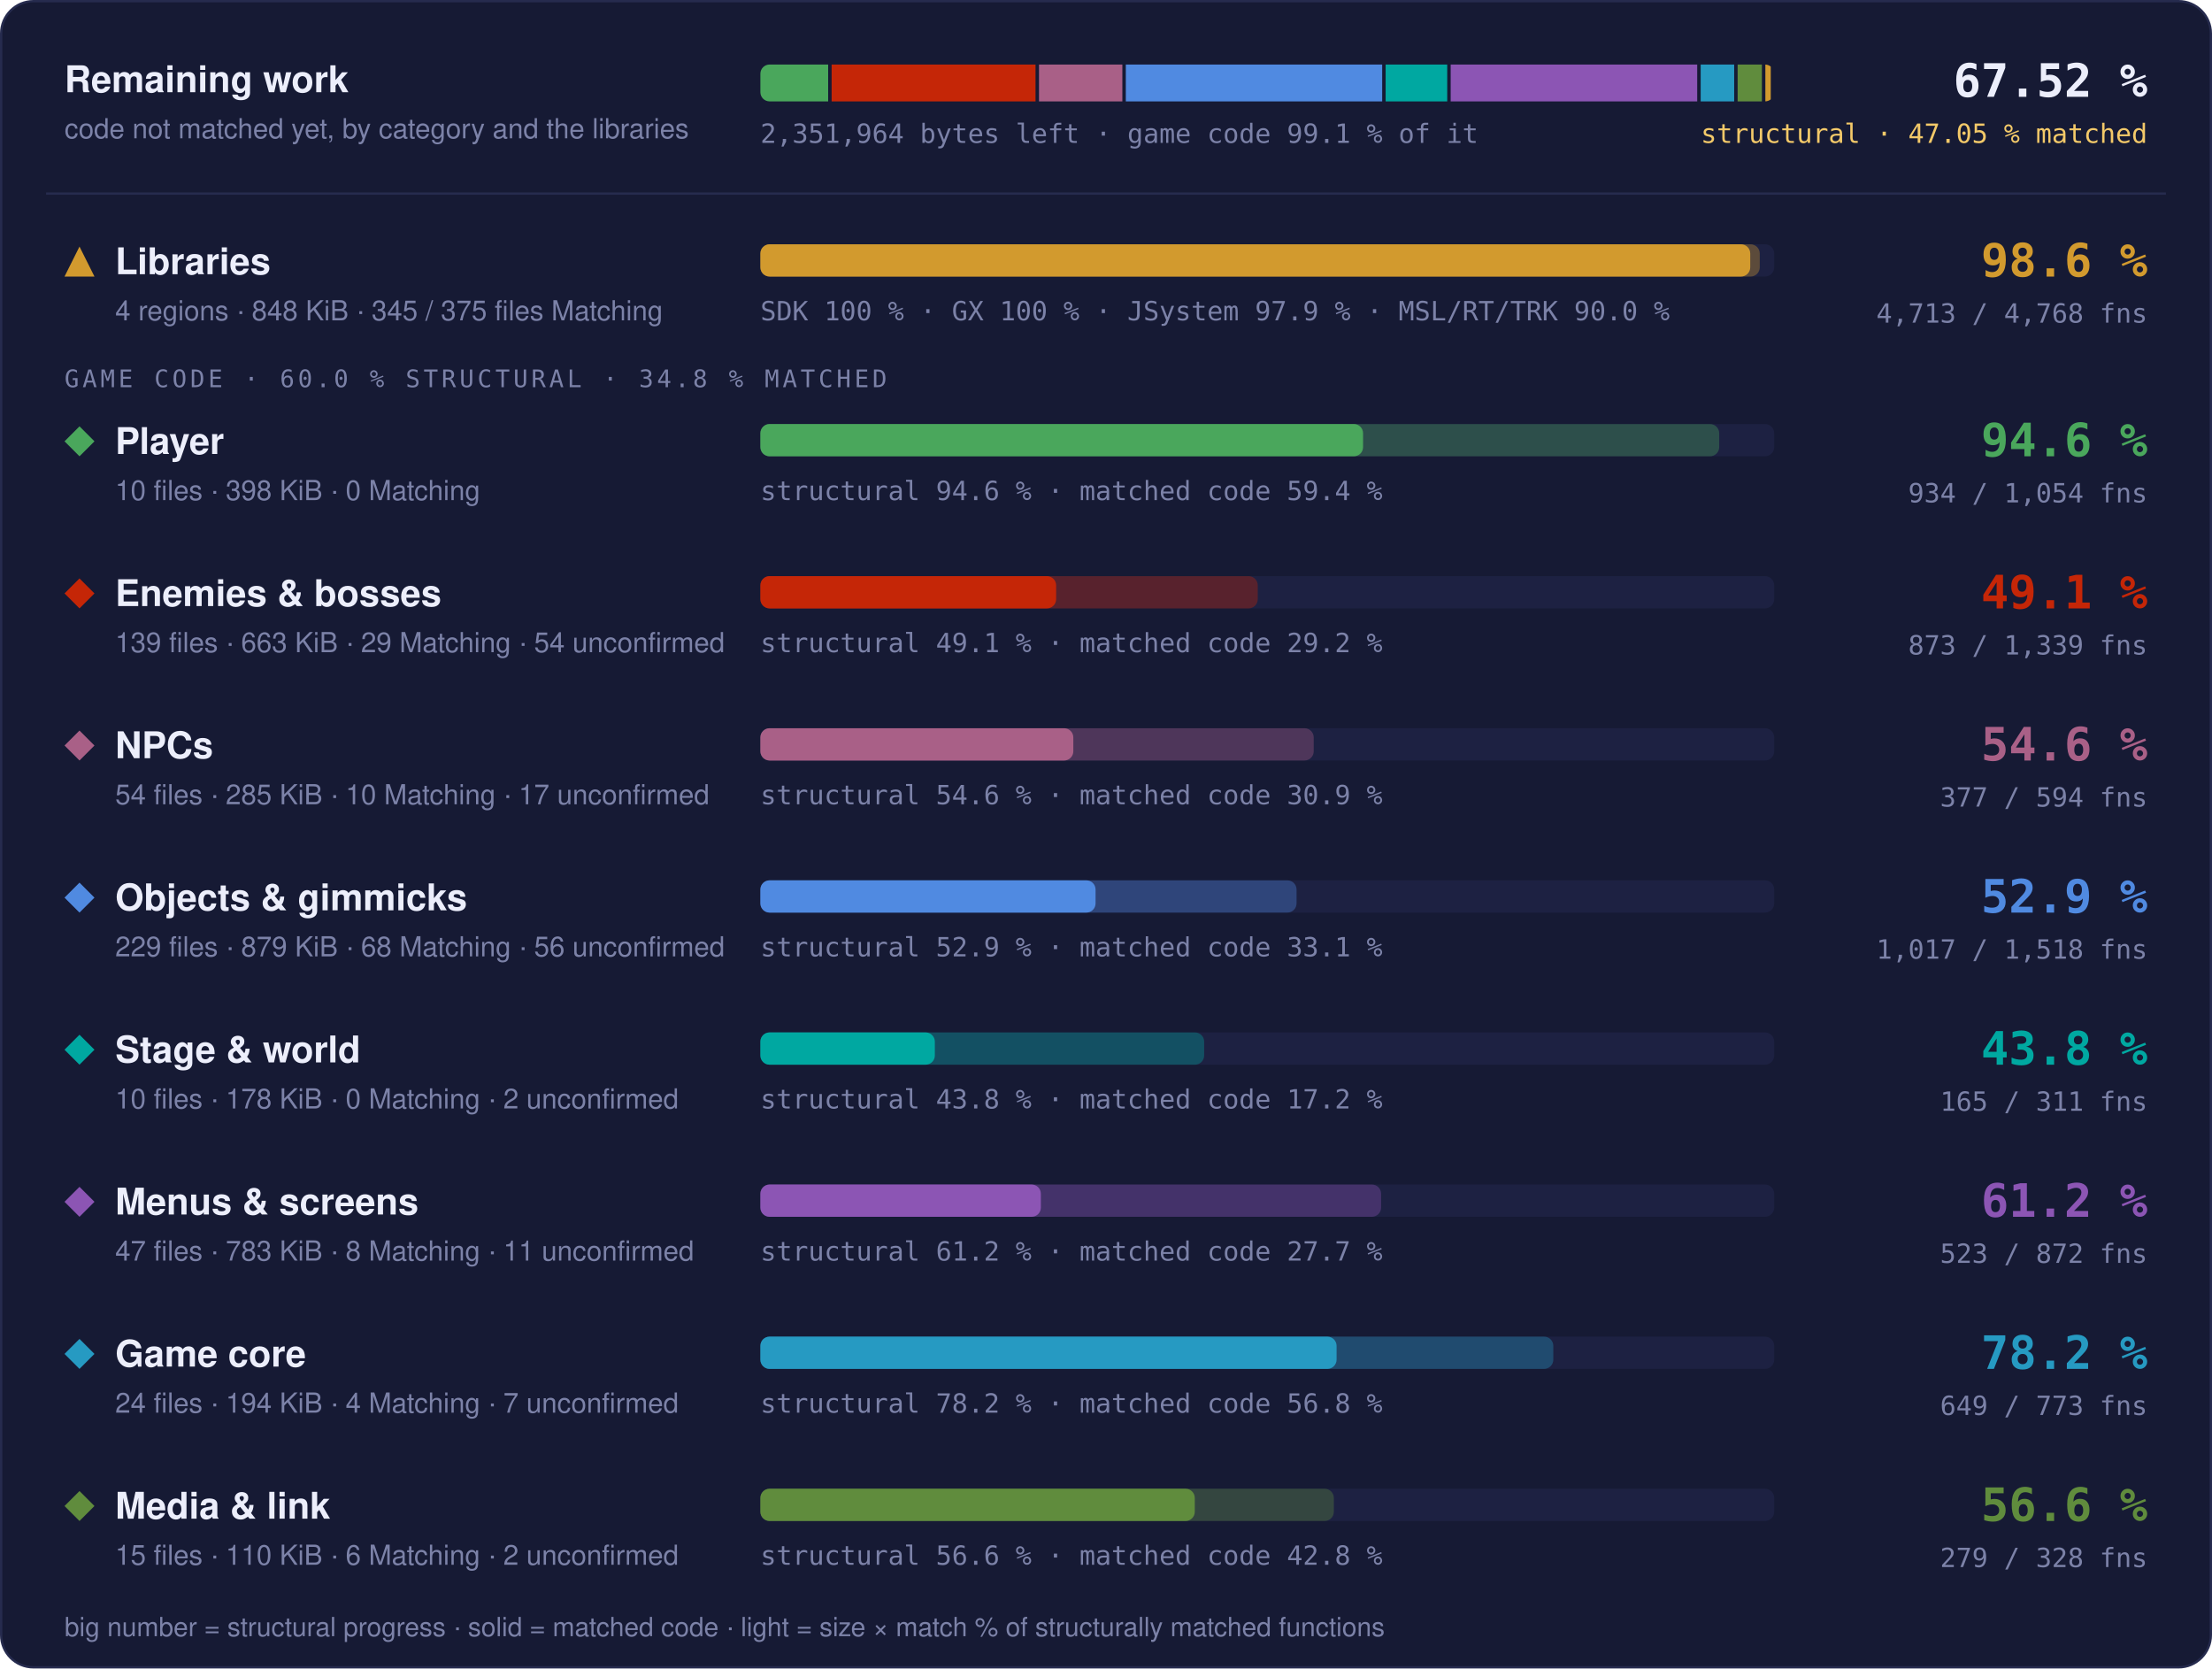
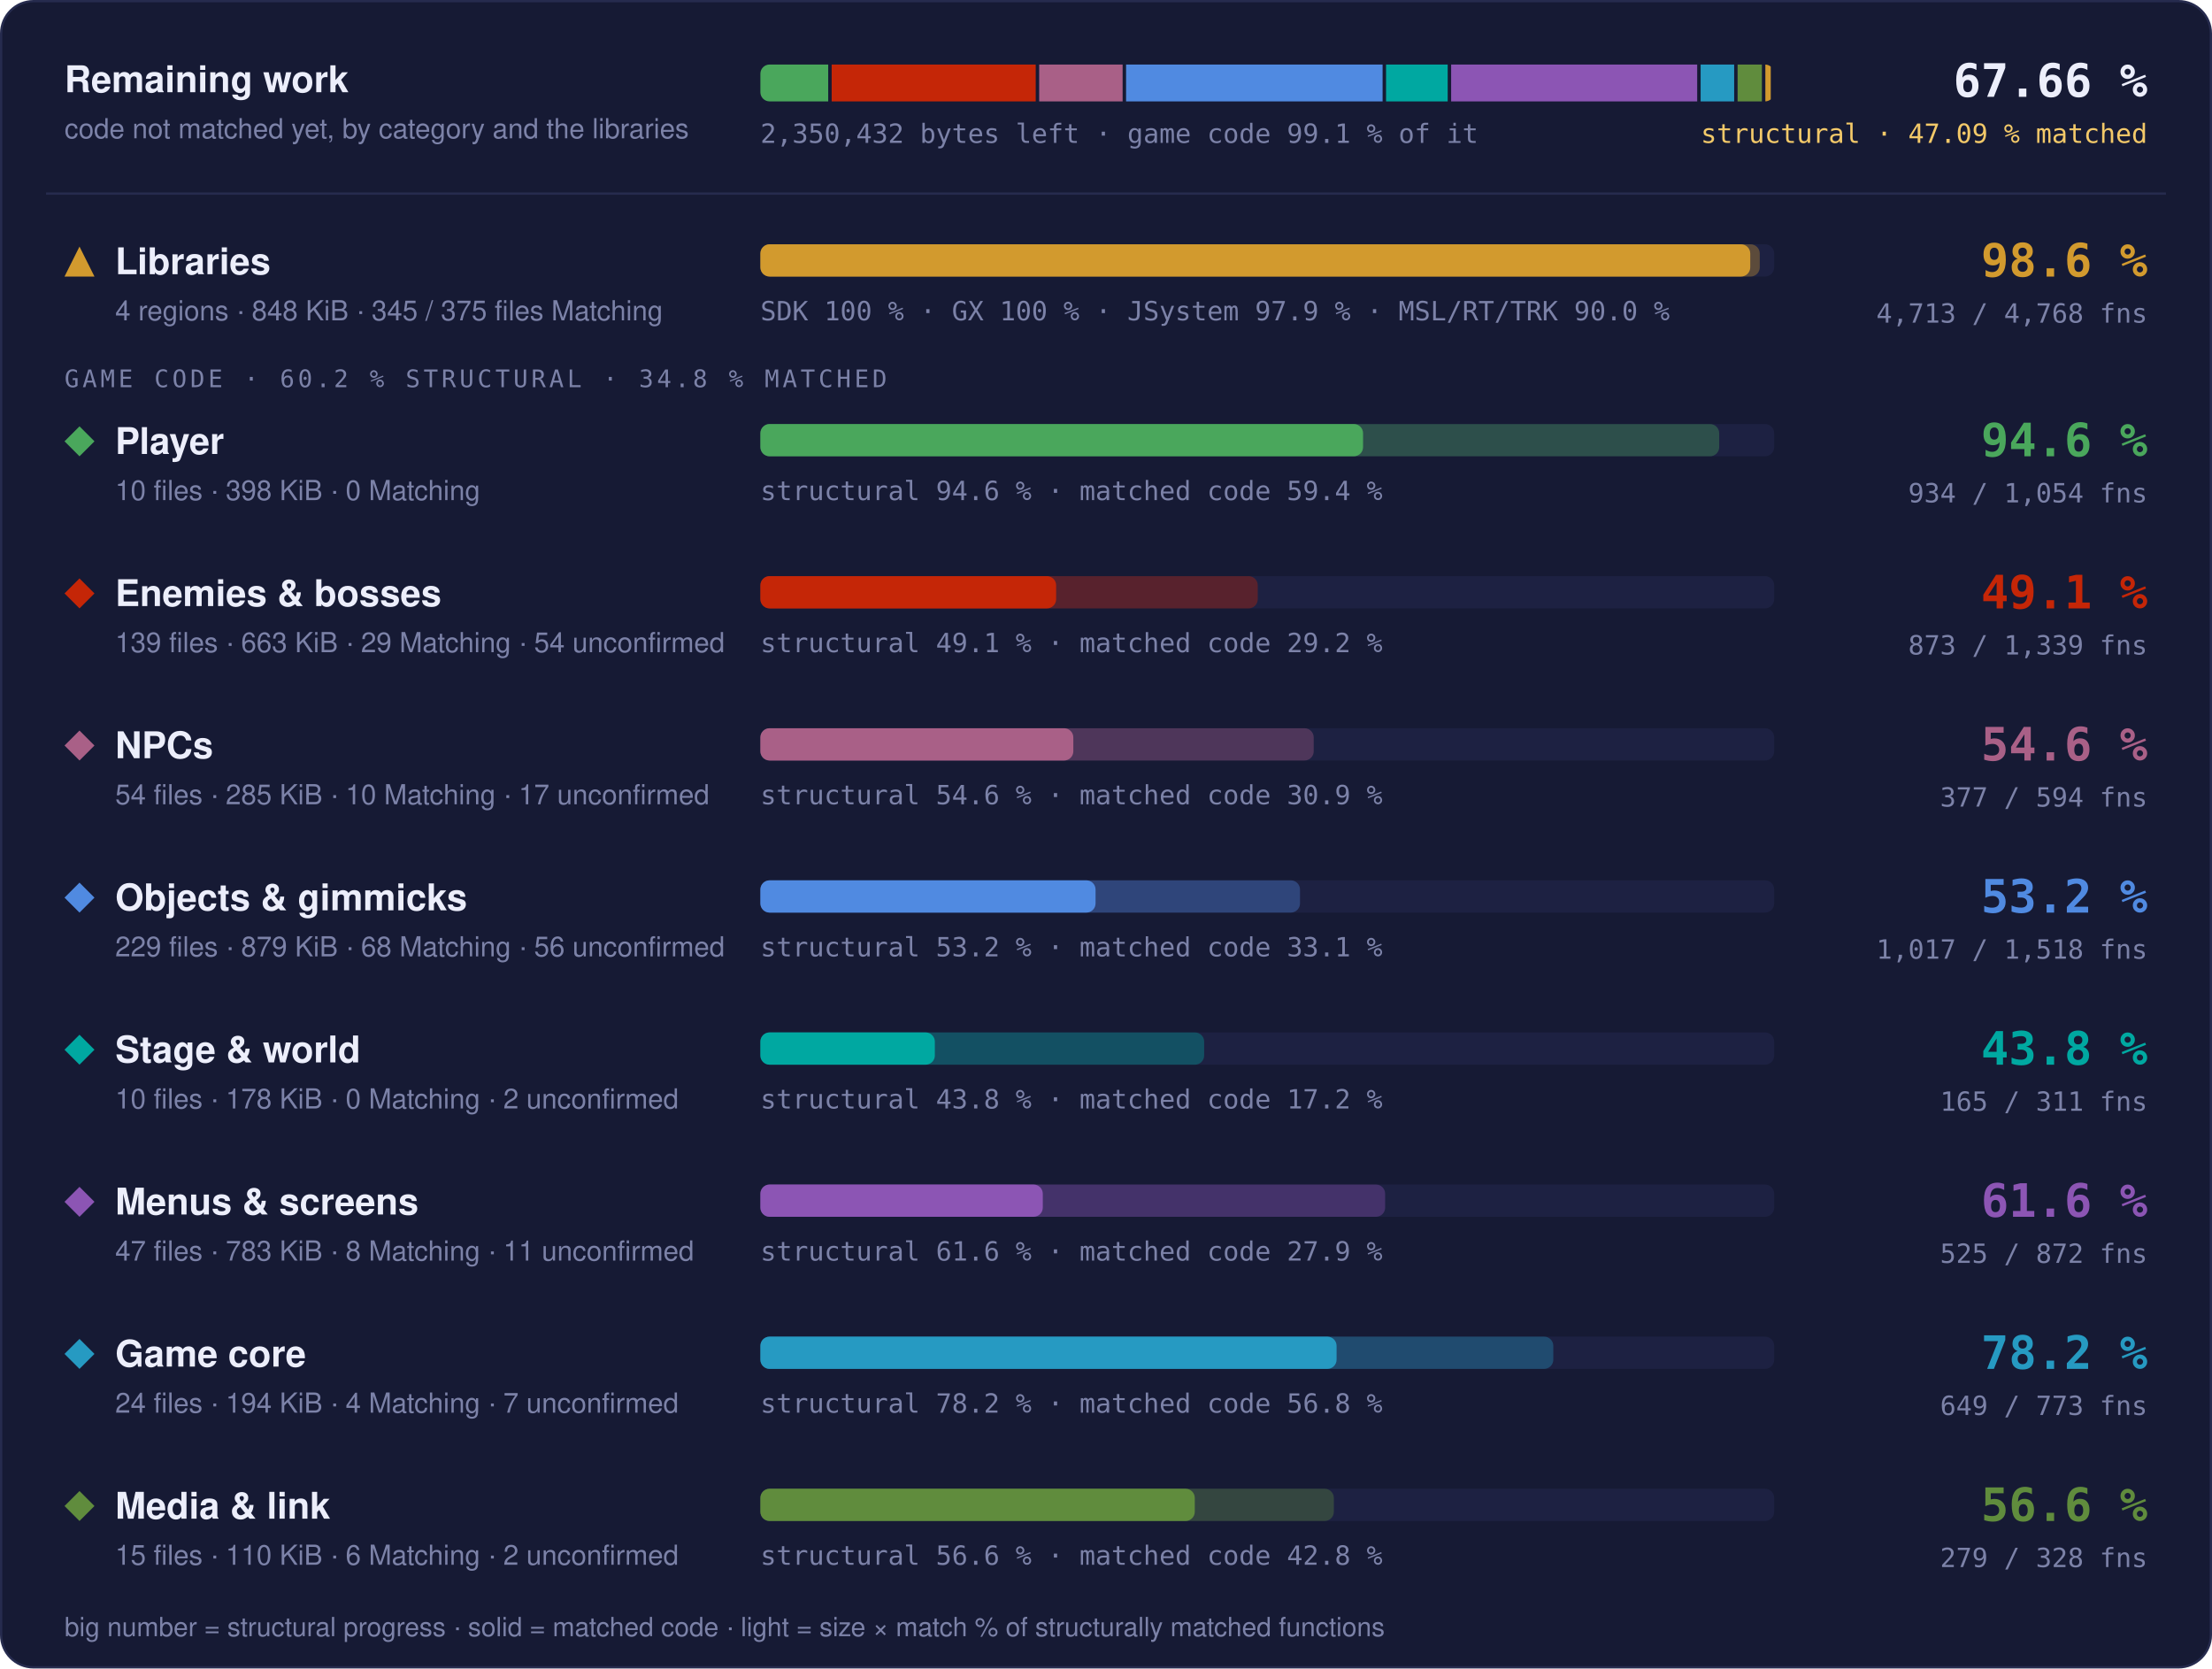
- <svg xmlns="http://www.w3.org/2000/svg" width="960" height="724" viewBox="0 0 960 724" role="img" aria-label="Progress overview: Libraries 98.6 % structural, 97.6 % matched code, 4713 of 4768 functions; Player 94.6 % structural, 59.4 % matched code, 934 of 1054 functions; Enemies &amp; bosses 49.1 % structural, 29.2 % matched code, 873 of 1339 functions; NPCs 54.6 % structural, 30.9 % matched code, 377 of 594 functions; Objects &amp; gimmicks 52.9 % structural, 33.1 % matched code, 1017 of 1518 functions; Stage &amp; world 43.8 % structural, 17.2 % matched code, 165 of 311 functions; Menus &amp; screens 61.2 % structural, 27.7 % matched code, 523 of 872 functions; Game core 78.2 % structural, 56.8 % matched code, 649 of 773 functions; Media &amp; link 56.6 % structural, 42.8 % matched code, 279 of 328 functions">
+ <svg xmlns="http://www.w3.org/2000/svg" width="960" height="724" viewBox="0 0 960 724" role="img" aria-label="Progress overview: Libraries 98.6 % structural, 97.6 % matched code, 4713 of 4768 functions; Player 94.6 % structural, 59.4 % matched code, 934 of 1054 functions; Enemies &amp; bosses 49.1 % structural, 29.2 % matched code, 873 of 1339 functions; NPCs 54.6 % structural, 30.9 % matched code, 377 of 594 functions; Objects &amp; gimmicks 53.2 % structural, 33.1 % matched code, 1017 of 1518 functions; Stage &amp; world 43.8 % structural, 17.2 % matched code, 165 of 311 functions; Menus &amp; screens 61.6 % structural, 27.9 % matched code, 525 of 872 functions; Game core 78.2 % structural, 56.8 % matched code, 649 of 773 functions; Media &amp; link 56.6 % structural, 42.8 % matched code, 279 of 328 functions">
  <style>text { font-family: -apple-system, BlinkMacSystemFont, 'Segoe UI', Helvetica, Arial, sans-serif; } .mono { font-family: ui-monospace, SFMono-Regular, 'SF Mono', Menlo, Consolas, monospace; } .grow { transform-box: fill-box; transform-origin: 0 50%; animation: grow 1.4s cubic-bezier(.2,.8,.2,1) both; } @keyframes grow { from { transform: scaleX(0); } } @media (prefers-reduced-motion: reduce) { * { animation: none !important; } }</style>
  <rect x="0.5" y="0.5" width="959" height="723" rx="14" fill="#161a34" stroke="#262b4e" />
  <text x="28" y="40" font-size="16" font-weight="700" fill="#eceefb">Remaining work</text>
  <text x="28" y="60" font-size="12" fill="#7c82a8">code not matched yet, by category and the libraries</text>
  <clipPath id="rw">
    <rect x="330" y="28" width="440" height="16" rx="4" />
  </clipPath>
  <g clip-path="url(#rw)">
-     <rect class="grow" x="330.00" y="28" width="29.42" height="16" fill="#4aa75c" />
-     <rect class="grow" x="360.92" y="28" width="88.50" height="16" fill="#c52607" />
-     <rect class="grow" x="450.92" y="28" width="36.18" height="16" fill="#a96087" />
-     <rect class="grow" x="488.60" y="28" width="111.26" height="16" fill="#508ae1" />
-     <rect class="grow" x="601.36" y="28" width="26.73" height="16" fill="#00a8a1" />
-     <rect class="grow" x="629.59" y="28" width="106.99" height="16" fill="#8c55b4" />
-     <rect class="grow" x="738.09" y="28" width="14.54" height="16" fill="#269ac2" />
-     <rect class="grow" x="754.12" y="28" width="10.54" height="16" fill="#608c3d" />
+     <rect class="grow" x="330.00" y="28" width="29.44" height="16" fill="#4aa75c" />
+     <rect class="grow" x="360.94" y="28" width="88.56" height="16" fill="#c52607" />
+     <rect class="grow" x="451.00" y="28" width="36.21" height="16" fill="#a96087" />
+     <rect class="grow" x="488.71" y="28" width="111.33" height="16" fill="#508ae1" />
+     <rect class="grow" x="601.54" y="28" width="26.75" height="16" fill="#00a8a1" />
+     <rect class="grow" x="629.79" y="28" width="106.78" height="16" fill="#8c55b4" />
+     <rect class="grow" x="738.07" y="28" width="14.55" height="16" fill="#269ac2" />
+     <rect class="grow" x="754.11" y="28" width="10.55" height="16" fill="#608c3d" />
    <rect class="grow" x="766.16" y="28" width="2.34" height="16" fill="#d29a2e" />
  </g>
-   <text x="330" y="62" class="mono" font-size="11.5" fill="#7c82a8">2,351,964 bytes left · game code 99.1 % of it</text>
-   <text x="932" y="42" text-anchor="end" class="mono" font-size="20" font-weight="700" fill="#eceefb">67.52 %</text>
-   <text x="932" y="62" text-anchor="end" class="mono" font-size="11.5" fill="#f3c969">structural · 47.05 % matched</text>
+   <text x="330" y="62" class="mono" font-size="11.5" fill="#7c82a8">2,350,432 bytes left · game code 99.1 % of it</text>
+   <text x="932" y="42" text-anchor="end" class="mono" font-size="20" font-weight="700" fill="#eceefb">67.66 %</text>
+   <text x="932" y="62" text-anchor="end" class="mono" font-size="11.5" fill="#f3c969">structural · 47.09 % matched</text>
  <line x1="20" x2="940" y1="84" y2="84" stroke="#262b4e" />
  <g fill="#d29a2e">
    <path d="M34.5 107L41 120L28 120Z" />
  </g>
  <text x="50" y="119" font-size="16" font-weight="700" fill="#eceefb">Libraries</text>
  <text x="50" y="139" font-size="12" fill="#7c82a8">4 regions · 848 KiB · 345 / 375 files Matching</text>
  <rect x="330" y="106" width="440" height="14" rx="4" fill="#1d2142" />
  <rect class="grow" style="animation-delay:0.0s" x="330" y="106" width="433.73" height="14" rx="4" fill="#d29a2e" fill-opacity="0.35" />
  <rect class="grow" style="animation-delay:0.0s" x="330" y="106" width="429.60" height="14" rx="4" fill="#d29a2e" />
  <text x="330" y="139" class="mono" font-size="11.5" fill="#7c82a8">SDK 100 % · GX 100 % · JSystem 97.9 % · MSL/RT/TRK 90.0 %</text>
  <text x="932" y="120" text-anchor="end" class="mono" font-size="20" font-weight="700" fill="#d29a2e">98.6 %</text>
  <text x="932" y="140" text-anchor="end" class="mono" font-size="11.5" fill="#7c82a8">4,713 / 4,768 fns</text>
-   <text x="28" y="168" class="mono" font-size="10.5" letter-spacing="0.14em" fill="#7c82a8">GAME CODE · 60.0 % STRUCTURAL · 34.8 % MATCHED</text>
+   <text x="28" y="168" class="mono" font-size="10.5" letter-spacing="0.14em" fill="#7c82a8">GAME CODE · 60.2 % STRUCTURAL · 34.8 % MATCHED</text>
  <g fill="#4aa75c">
    <path d="M34.5 185L41 191.5L34.5 198L28 191.5Z" />
  </g>
  <text x="50" y="197" font-size="16" font-weight="700" fill="#eceefb">Player</text>
  <text x="50" y="217" font-size="12" fill="#7c82a8">10 files · 398 KiB · 0 Matching</text>
  <rect x="330" y="184" width="440" height="14" rx="4" fill="#1d2142" />
  <rect class="grow" style="animation-delay:0.1s" x="330" y="184" width="416.13" height="14" rx="4" fill="#4aa75c" fill-opacity="0.35" />
  <rect class="grow" style="animation-delay:0.1s" x="330" y="184" width="261.57" height="14" rx="4" fill="#4aa75c" />
  <text x="330" y="217" class="mono" font-size="11.5" fill="#7c82a8">structural 94.6 % · matched code 59.4 %</text>
  <text x="932" y="198" text-anchor="end" class="mono" font-size="20" font-weight="700" fill="#4aa75c">94.6 %</text>
  <text x="932" y="218" text-anchor="end" class="mono" font-size="11.5" fill="#7c82a8">934 / 1,054 fns</text>
  <g fill="#c52607">
    <path d="M34.5 251L41 257.5L34.5 264L28 257.5Z" />
  </g>
  <text x="50" y="263" font-size="16" font-weight="700" fill="#eceefb">Enemies &amp; bosses</text>
  <text x="50" y="283" font-size="12" fill="#7c82a8">139 files · 663 KiB · 29 Matching · 54 unconfirmed</text>
  <rect x="330" y="250" width="440" height="14" rx="4" fill="#1d2142" />
  <rect class="grow" style="animation-delay:0.2s" x="330" y="250" width="215.86" height="14" rx="4" fill="#c52607" fill-opacity="0.35" />
  <rect class="grow" style="animation-delay:0.2s" x="330" y="250" width="128.36" height="14" rx="4" fill="#c52607" />
  <text x="330" y="283" class="mono" font-size="11.5" fill="#7c82a8">structural 49.1 % · matched code 29.2 %</text>
  <text x="932" y="264" text-anchor="end" class="mono" font-size="20" font-weight="700" fill="#c52607">49.1 %</text>
  <text x="932" y="284" text-anchor="end" class="mono" font-size="11.5" fill="#7c82a8">873 / 1,339 fns</text>
  <g fill="#a96087">
    <path d="M34.5 317L41 323.5L34.5 330L28 323.5Z" />
  </g>
  <text x="50" y="329" font-size="16" font-weight="700" fill="#eceefb">NPCs</text>
  <text x="50" y="349" font-size="12" fill="#7c82a8">54 files · 285 KiB · 10 Matching · 17 unconfirmed</text>
  <rect x="330" y="316" width="440" height="14" rx="4" fill="#1d2142" />
  <rect class="grow" style="animation-delay:0.3s" x="330" y="316" width="240.15" height="14" rx="4" fill="#a96087" fill-opacity="0.35" />
  <rect class="grow" style="animation-delay:0.3s" x="330" y="316" width="135.82" height="14" rx="4" fill="#a96087" />
  <text x="330" y="349" class="mono" font-size="11.5" fill="#7c82a8">structural 54.6 % · matched code 30.9 %</text>
  <text x="932" y="330" text-anchor="end" class="mono" font-size="20" font-weight="700" fill="#a96087">54.6 %</text>
  <text x="932" y="350" text-anchor="end" class="mono" font-size="11.5" fill="#7c82a8">377 / 594 fns</text>
  <g fill="#508ae1">
    <path d="M34.5 383L41 389.5L34.5 396L28 389.5Z" />
  </g>
  <text x="50" y="395" font-size="16" font-weight="700" fill="#eceefb">Objects &amp; gimmicks</text>
  <text x="50" y="415" font-size="12" fill="#7c82a8">229 files · 879 KiB · 68 Matching · 56 unconfirmed</text>
  <rect x="330" y="382" width="440" height="14" rx="4" fill="#1d2142" />
-   <rect class="grow" style="animation-delay:0.4s" x="330" y="382" width="232.70" height="14" rx="4" fill="#508ae1" fill-opacity="0.35" />
+   <rect class="grow" style="animation-delay:0.4s" x="330" y="382" width="234.20" height="14" rx="4" fill="#508ae1" fill-opacity="0.35" />
  <rect class="grow" style="animation-delay:0.4s" x="330" y="382" width="145.47" height="14" rx="4" fill="#508ae1" />
-   <text x="330" y="415" class="mono" font-size="11.5" fill="#7c82a8">structural 52.9 % · matched code 33.1 %</text>
-   <text x="932" y="396" text-anchor="end" class="mono" font-size="20" font-weight="700" fill="#508ae1">52.9 %</text>
+   <text x="330" y="415" class="mono" font-size="11.5" fill="#7c82a8">structural 53.2 % · matched code 33.1 %</text>
+   <text x="932" y="396" text-anchor="end" class="mono" font-size="20" font-weight="700" fill="#508ae1">53.2 %</text>
  <text x="932" y="416" text-anchor="end" class="mono" font-size="11.5" fill="#7c82a8">1,017 / 1,518 fns</text>
  <g fill="#00a8a1">
    <path d="M34.5 449L41 455.5L34.5 462L28 455.5Z" />
  </g>
  <text x="50" y="461" font-size="16" font-weight="700" fill="#eceefb">Stage &amp; world</text>
  <text x="50" y="481" font-size="12" fill="#7c82a8">10 files · 178 KiB · 0 Matching · 2 unconfirmed</text>
  <rect x="330" y="448" width="440" height="14" rx="4" fill="#1d2142" />
  <rect class="grow" style="animation-delay:0.5s" x="330" y="448" width="192.60" height="14" rx="4" fill="#00a8a1" fill-opacity="0.35" />
  <rect class="grow" style="animation-delay:0.5s" x="330" y="448" width="75.72" height="14" rx="4" fill="#00a8a1" />
  <text x="330" y="481" class="mono" font-size="11.5" fill="#7c82a8">structural 43.8 % · matched code 17.2 %</text>
  <text x="932" y="462" text-anchor="end" class="mono" font-size="20" font-weight="700" fill="#00a8a1">43.8 %</text>
  <text x="932" y="482" text-anchor="end" class="mono" font-size="11.5" fill="#7c82a8">165 / 311 fns</text>
  <g fill="#8c55b4">
    <path d="M34.5 515L41 521.5L34.5 528L28 521.5Z" />
  </g>
  <text x="50" y="527" font-size="16" font-weight="700" fill="#eceefb">Menus &amp; screens</text>
  <text x="50" y="547" font-size="12" fill="#7c82a8">47 files · 783 KiB · 8 Matching · 11 unconfirmed</text>
  <rect x="330" y="514" width="440" height="14" rx="4" fill="#1d2142" />
-   <rect class="grow" style="animation-delay:0.6s" x="330" y="514" width="269.39" height="14" rx="4" fill="#8c55b4" fill-opacity="0.35" />
-   <rect class="grow" style="animation-delay:0.6s" x="330" y="514" width="121.73" height="14" rx="4" fill="#8c55b4" />
-   <text x="330" y="547" class="mono" font-size="11.5" fill="#7c82a8">structural 61.2 % · matched code 27.7 %</text>
-   <text x="932" y="528" text-anchor="end" class="mono" font-size="20" font-weight="700" fill="#8c55b4">61.2 %</text>
-   <text x="932" y="548" text-anchor="end" class="mono" font-size="11.5" fill="#7c82a8">523 / 872 fns</text>
+   <rect class="grow" style="animation-delay:0.6s" x="330" y="514" width="271.15" height="14" rx="4" fill="#8c55b4" fill-opacity="0.35" />
+   <rect class="grow" style="animation-delay:0.6s" x="330" y="514" width="122.57" height="14" rx="4" fill="#8c55b4" />
+   <text x="330" y="547" class="mono" font-size="11.5" fill="#7c82a8">structural 61.6 % · matched code 27.9 %</text>
+   <text x="932" y="528" text-anchor="end" class="mono" font-size="20" font-weight="700" fill="#8c55b4">61.6 %</text>
+   <text x="932" y="548" text-anchor="end" class="mono" font-size="11.5" fill="#7c82a8">525 / 872 fns</text>
  <g fill="#269ac2">
    <path d="M34.5 581L41 587.5L34.5 594L28 587.5Z" />
  </g>
  <text x="50" y="593" font-size="16" font-weight="700" fill="#eceefb">Game core</text>
  <text x="50" y="613" font-size="12" fill="#7c82a8">24 files · 194 KiB · 4 Matching · 7 unconfirmed</text>
  <rect x="330" y="580" width="440" height="14" rx="4" fill="#1d2142" />
  <rect class="grow" style="animation-delay:0.7s" x="330" y="580" width="344.13" height="14" rx="4" fill="#269ac2" fill-opacity="0.35" />
  <rect class="grow" style="animation-delay:0.7s" x="330" y="580" width="250.07" height="14" rx="4" fill="#269ac2" />
  <text x="330" y="613" class="mono" font-size="11.5" fill="#7c82a8">structural 78.2 % · matched code 56.8 %</text>
  <text x="932" y="594" text-anchor="end" class="mono" font-size="20" font-weight="700" fill="#269ac2">78.2 %</text>
  <text x="932" y="614" text-anchor="end" class="mono" font-size="11.5" fill="#7c82a8">649 / 773 fns</text>
  <g fill="#608c3d">
    <path d="M34.5 647L41 653.5L34.5 660L28 653.5Z" />
  </g>
  <text x="50" y="659" font-size="16" font-weight="700" fill="#eceefb">Media &amp; link</text>
  <text x="50" y="679" font-size="12" fill="#7c82a8">15 files · 110 KiB · 6 Matching · 2 unconfirmed</text>
  <rect x="330" y="646" width="440" height="14" rx="4" fill="#1d2142" />
  <rect class="grow" style="animation-delay:0.8s" x="330" y="646" width="248.88" height="14" rx="4" fill="#608c3d" fill-opacity="0.35" />
  <rect class="grow" style="animation-delay:0.8s" x="330" y="646" width="188.53" height="14" rx="4" fill="#608c3d" />
  <text x="330" y="679" class="mono" font-size="11.5" fill="#7c82a8">structural 56.6 % · matched code 42.8 %</text>
  <text x="932" y="660" text-anchor="end" class="mono" font-size="20" font-weight="700" fill="#608c3d">56.6 %</text>
  <text x="932" y="680" text-anchor="end" class="mono" font-size="11.5" fill="#7c82a8">279 / 328 fns</text>
  <text x="28" y="710" font-size="11.5" fill="#7c82a8">big number = structural progress · solid = matched code · light = size × match % of structurally matched functions</text>
</svg>
